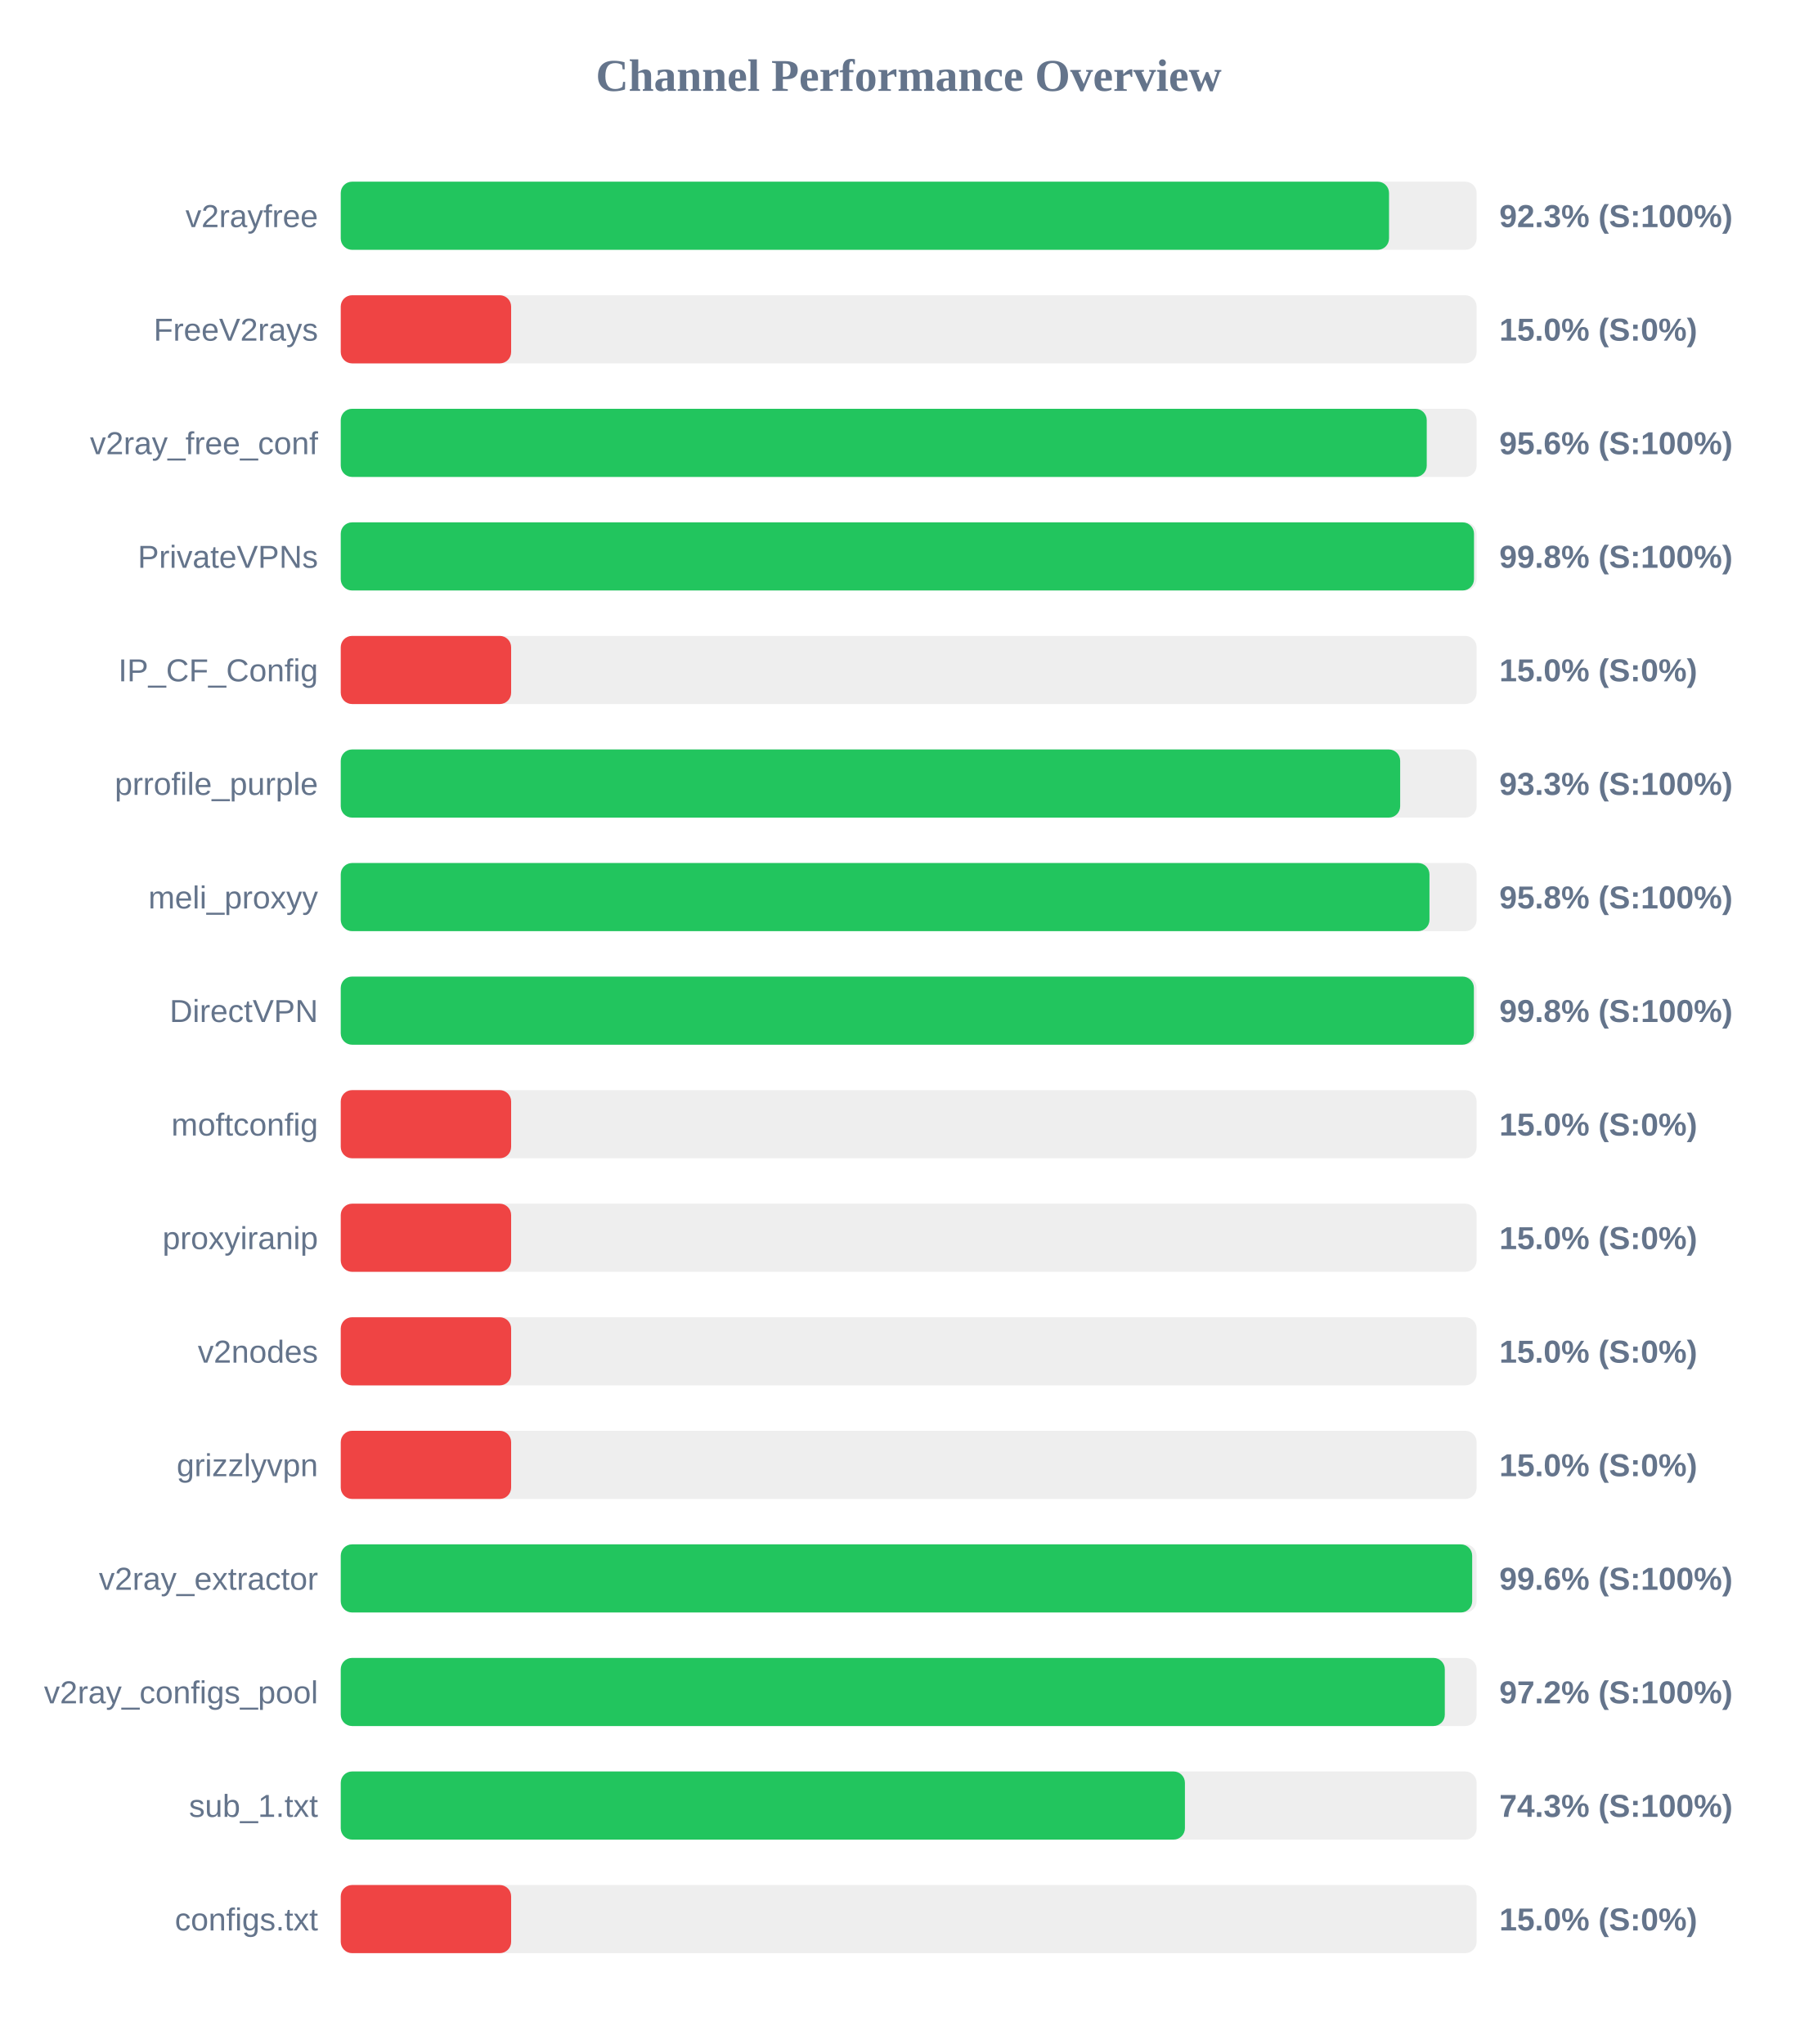
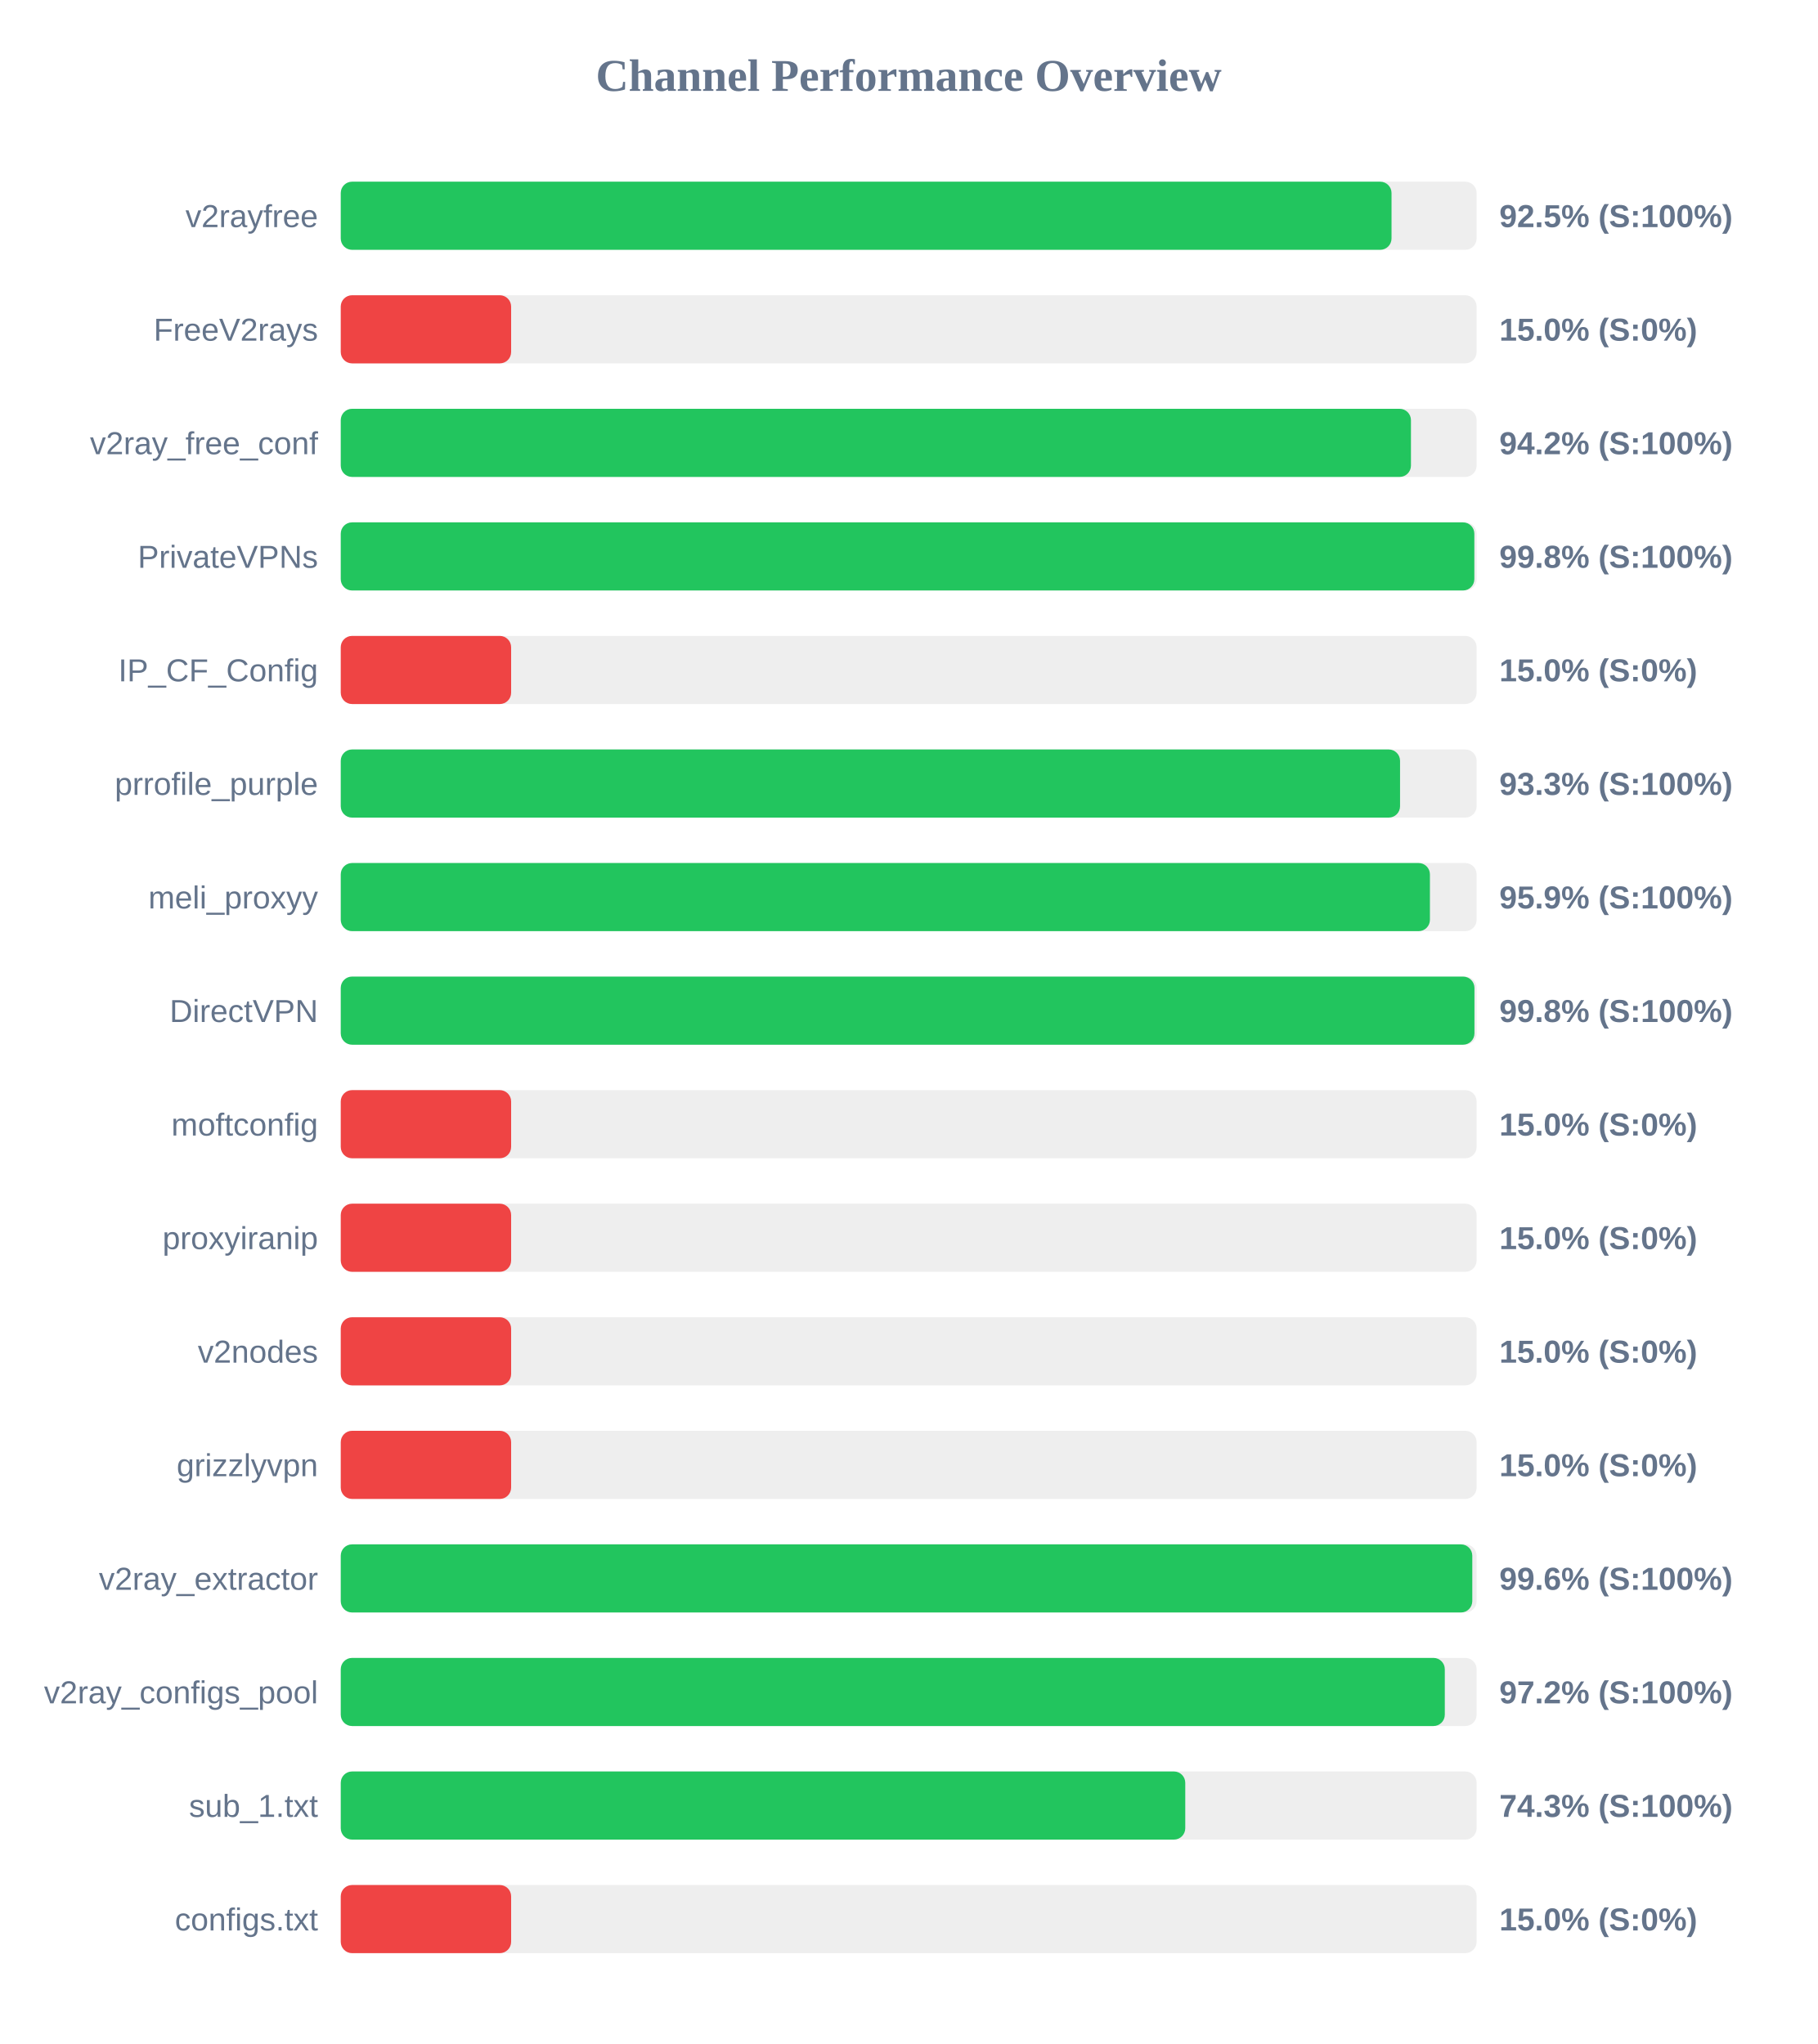
<svg xmlns="http://www.w3.org/2000/svg" width="800" height="900" version="1.1">
  <style>
        .row { font: 14px Arial; fill: #64748b; }
        .score { font: bold 14px Arial; fill: #64748b; }
    </style>
  <text x="400" y="40" text-anchor="middle" font-size="20px" font-weight="bold" fill="#64748b">Channel Performance Overview</text>
  <rect x="150" y="80" width="500" height="30" fill="#eee" rx="5" />
-   <rect x="150" y="80" width="461.45" height="30" fill="#22c55e" rx="5" />
+   <rect x="150" y="80" width="462.55" height="30" fill="#22c55e" rx="5" />
  <text x="140" y="100" text-anchor="end" class="row">v2rayfree</text>
-   <text x="660" y="100" text-anchor="start" class="score">92.3% (S:100%)</text>
+   <text x="660" y="100" text-anchor="start" class="score">92.5% (S:100%)</text>
  <rect x="150" y="130" width="500" height="30" fill="#eee" rx="5" />
  <rect x="150" y="130" width="75.0" height="30" fill="#ef4444" rx="5" />
  <text x="140" y="150" text-anchor="end" class="row">FreeV2rays</text>
  <text x="660" y="150" text-anchor="start" class="score">15.0% (S:0%)</text>
  <rect x="150" y="180" width="500" height="30" fill="#eee" rx="5" />
-   <rect x="150" y="180" width="478.05" height="30" fill="#22c55e" rx="5" />
+   <rect x="150" y="180" width="471.1" height="30" fill="#22c55e" rx="5" />
  <text x="140" y="200" text-anchor="end" class="row">v2ray_free_conf</text>
-   <text x="660" y="200" text-anchor="start" class="score">95.6% (S:100%)</text>
+   <text x="660" y="200" text-anchor="start" class="score">94.2% (S:100%)</text>
  <rect x="150" y="230" width="500" height="30" fill="#eee" rx="5" />
-   <rect x="150" y="230" width="498.85" height="30" fill="#22c55e" rx="5" />
+   <rect x="150" y="230" width="499.0" height="30" fill="#22c55e" rx="5" />
  <text x="140" y="250" text-anchor="end" class="row">PrivateVPNs</text>
  <text x="660" y="250" text-anchor="start" class="score">99.8% (S:100%)</text>
  <rect x="150" y="280" width="500" height="30" fill="#eee" rx="5" />
  <rect x="150" y="280" width="75.0" height="30" fill="#ef4444" rx="5" />
  <text x="140" y="300" text-anchor="end" class="row">IP_CF_Config</text>
  <text x="660" y="300" text-anchor="start" class="score">15.0% (S:0%)</text>
  <rect x="150" y="330" width="500" height="30" fill="#eee" rx="5" />
-   <rect x="150" y="330" width="466.35" height="30" fill="#22c55e" rx="5" />
+   <rect x="150" y="330" width="466.3" height="30" fill="#22c55e" rx="5" />
  <text x="140" y="350" text-anchor="end" class="row">prrofile_purple</text>
  <text x="660" y="350" text-anchor="start" class="score">93.3% (S:100%)</text>
  <rect x="150" y="380" width="500" height="30" fill="#eee" rx="5" />
-   <rect x="150" y="380" width="479.25" height="30" fill="#22c55e" rx="5" />
+   <rect x="150" y="380" width="479.45" height="30" fill="#22c55e" rx="5" />
  <text x="140" y="400" text-anchor="end" class="row">meli_proxyy</text>
-   <text x="660" y="400" text-anchor="start" class="score">95.8% (S:100%)</text>
+   <text x="660" y="400" text-anchor="start" class="score">95.9% (S:100%)</text>
  <rect x="150" y="430" width="500" height="30" fill="#eee" rx="5" />
-   <rect x="150" y="430" width="498.8" height="30" fill="#22c55e" rx="5" />
+   <rect x="150" y="430" width="499.05" height="30" fill="#22c55e" rx="5" />
  <text x="140" y="450" text-anchor="end" class="row">DirectVPN</text>
  <text x="660" y="450" text-anchor="start" class="score">99.8% (S:100%)</text>
  <rect x="150" y="480" width="500" height="30" fill="#eee" rx="5" />
  <rect x="150" y="480" width="75.0" height="30" fill="#ef4444" rx="5" />
  <text x="140" y="500" text-anchor="end" class="row">moftconfig</text>
  <text x="660" y="500" text-anchor="start" class="score">15.0% (S:0%)</text>
  <rect x="150" y="530" width="500" height="30" fill="#eee" rx="5" />
  <rect x="150" y="530" width="75.0" height="30" fill="#ef4444" rx="5" />
  <text x="140" y="550" text-anchor="end" class="row">proxyiranip</text>
  <text x="660" y="550" text-anchor="start" class="score">15.0% (S:0%)</text>
  <rect x="150" y="580" width="500" height="30" fill="#eee" rx="5" />
  <rect x="150" y="580" width="75.0" height="30" fill="#ef4444" rx="5" />
  <text x="140" y="600" text-anchor="end" class="row">v2nodes</text>
  <text x="660" y="600" text-anchor="start" class="score">15.0% (S:0%)</text>
  <rect x="150" y="630" width="500" height="30" fill="#eee" rx="5" />
  <rect x="150" y="630" width="75.0" height="30" fill="#ef4444" rx="5" />
  <text x="140" y="650" text-anchor="end" class="row">grizzlyvpn</text>
  <text x="660" y="650" text-anchor="start" class="score">15.0% (S:0%)</text>
  <rect x="150" y="680" width="500" height="30" fill="#eee" rx="5" />
-   <rect x="150" y="680" width="498.05" height="30" fill="#22c55e" rx="5" />
+   <rect x="150" y="680" width="498.1" height="30" fill="#22c55e" rx="5" />
  <text x="140" y="700" text-anchor="end" class="row">v2ray_extractor</text>
  <text x="660" y="700" text-anchor="start" class="score">99.6% (S:100%)</text>
  <rect x="150" y="730" width="500" height="30" fill="#eee" rx="5" />
  <rect x="150" y="730" width="486.0" height="30" fill="#22c55e" rx="5" />
  <text x="140" y="750" text-anchor="end" class="row">v2ray_configs_pool</text>
  <text x="660" y="750" text-anchor="start" class="score">97.2% (S:100%)</text>
  <rect x="150" y="780" width="500" height="30" fill="#eee" rx="5" />
-   <rect x="150" y="780" width="371.6" height="30" fill="#22c55e" rx="5" />
+   <rect x="150" y="780" width="371.75" height="30" fill="#22c55e" rx="5" />
  <text x="140" y="800" text-anchor="end" class="row">sub_1.txt</text>
  <text x="660" y="800" text-anchor="start" class="score">74.3% (S:100%)</text>
  <rect x="150" y="830" width="500" height="30" fill="#eee" rx="5" />
  <rect x="150" y="830" width="75.0" height="30" fill="#ef4444" rx="5" />
  <text x="140" y="850" text-anchor="end" class="row">configs.txt</text>
  <text x="660" y="850" text-anchor="start" class="score">15.0% (S:0%)</text>
</svg>
